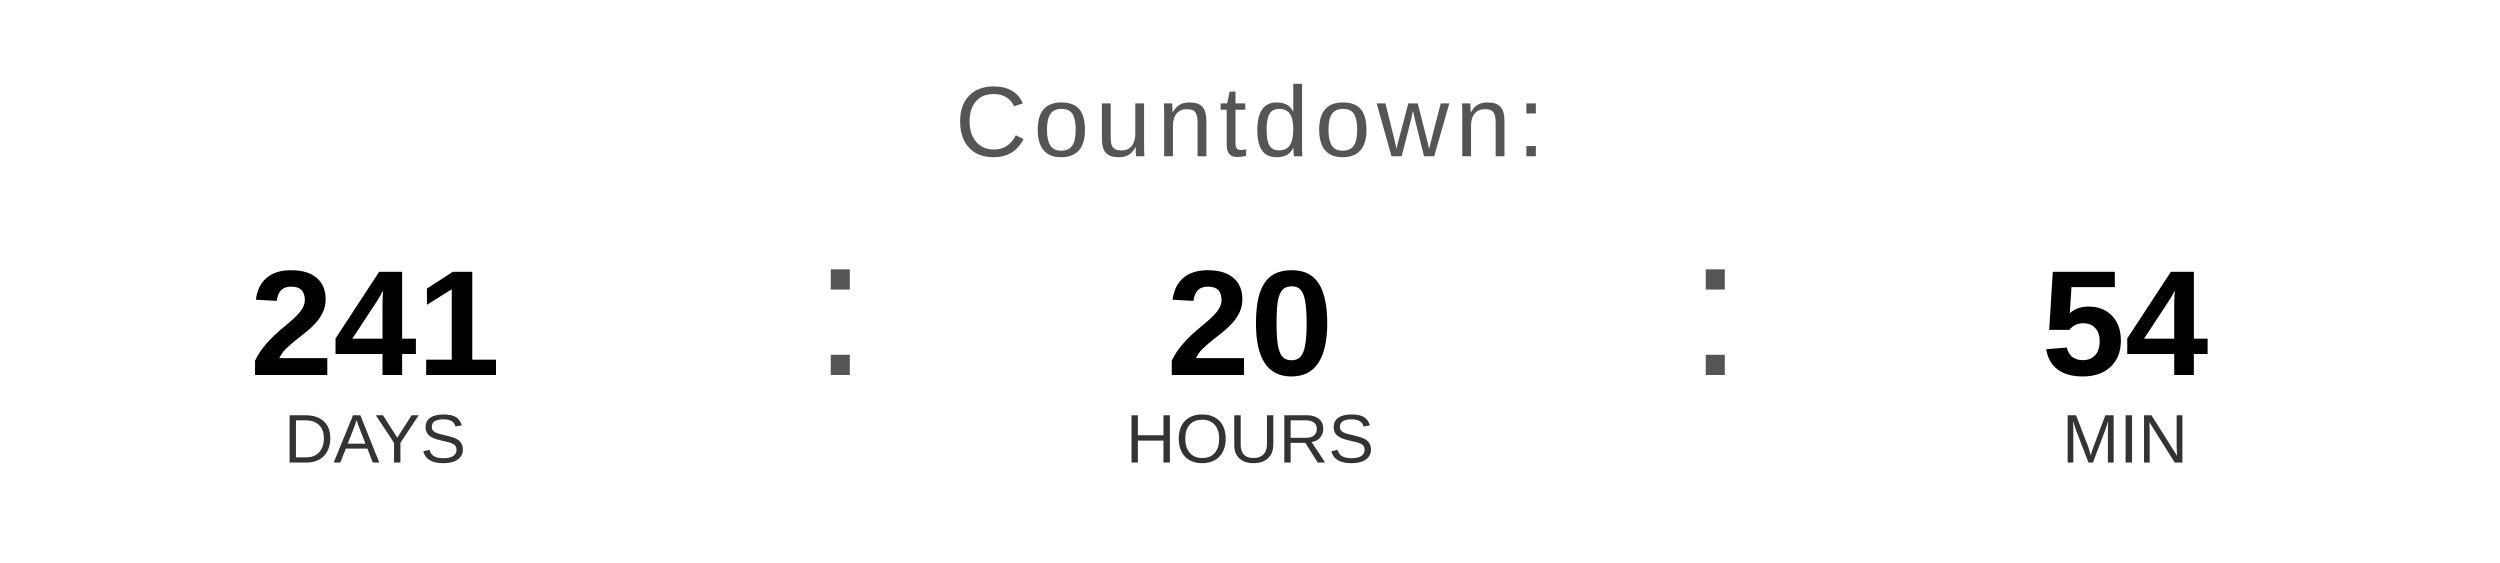
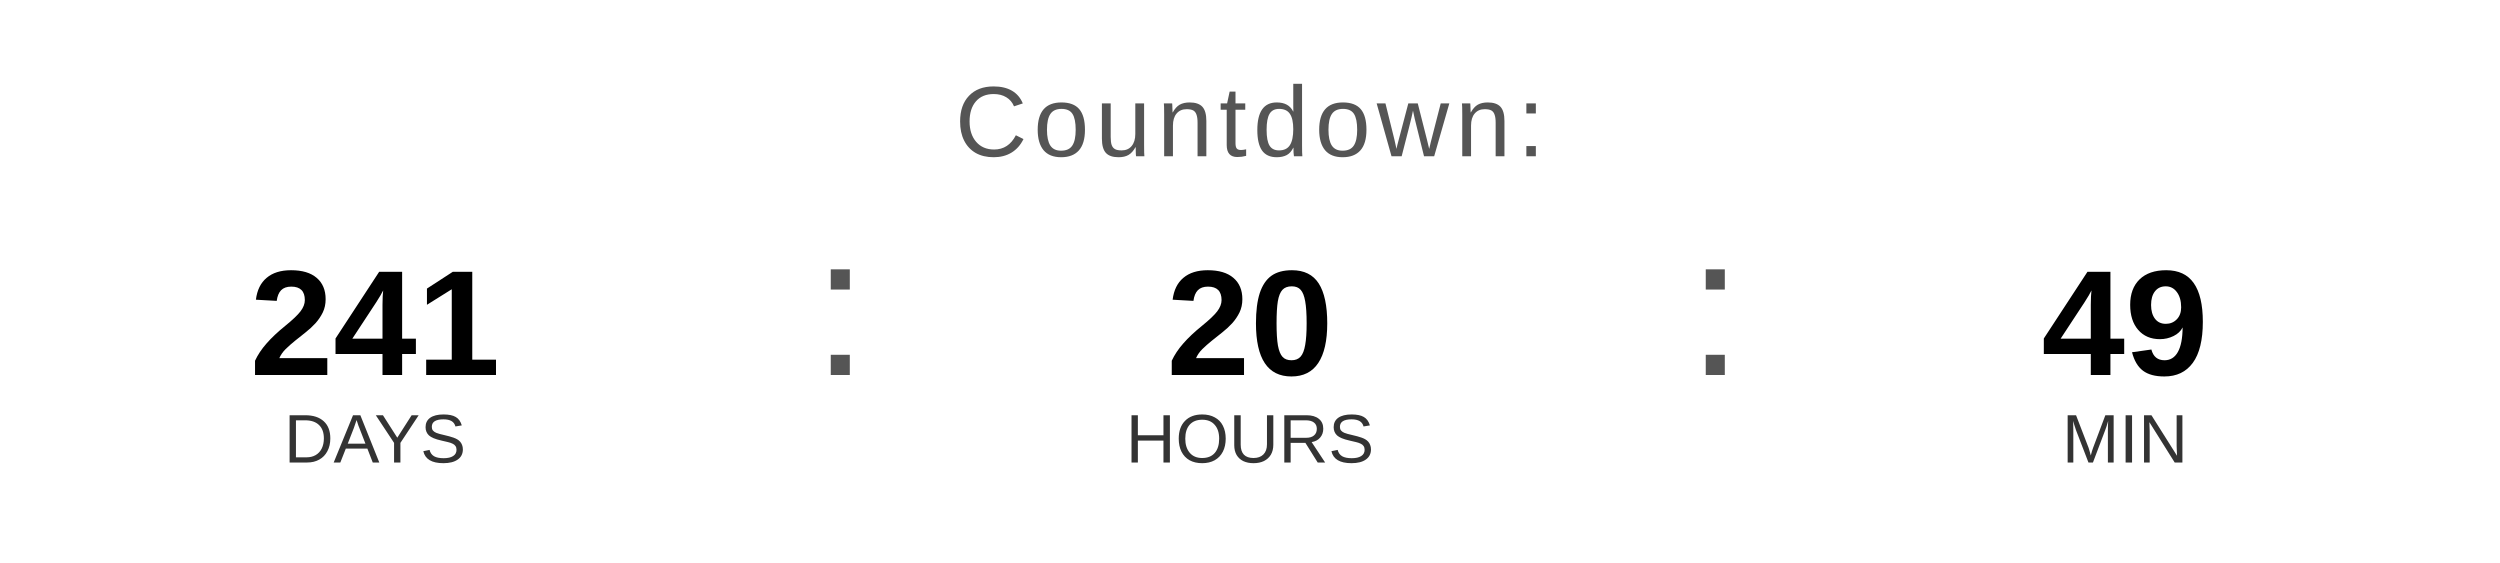
<svg xmlns="http://www.w3.org/2000/svg" width="400" height="90" viewBox="0 0 400 90">
  <text x="200" y="25" font-family="Arial, Helvetica, sans-serif" font-size="16" fill="#555555" text-anchor="middle" letter-spacing="1">
    Countdown:
  </text>
  <text x="60" y="60" font-family="Arial, Helvetica, sans-serif" font-size="24" font-weight="bold" fill="#000000" text-anchor="middle">241</text>
  <text x="60" y="74" font-family="Arial, Helvetica, sans-serif" font-size="11" fill="#333333" text-anchor="middle">DAYS</text>
  <text x="130" y="60" font-family="Arial, sans-serif" font-size="32" fill="#555555">:</text>
  <text x="200" y="60" font-family="Arial, Helvetica, sans-serif" font-size="24" font-weight="bold" fill="#000000" text-anchor="middle">20</text>
  <text x="200" y="74" font-family="Arial, Helvetica, sans-serif" font-size="11" fill="#333333" text-anchor="middle">HOURS</text>
  <text x="270" y="60" font-family="Arial, sans-serif" font-size="32" fill="#555555">:</text>
-   <text x="340" y="60" font-family="Arial, Helvetica, sans-serif" font-size="24" font-weight="bold" fill="#000000" text-anchor="middle">54</text>
+   <text x="340" y="60" font-family="Arial, Helvetica, sans-serif" font-size="24" font-weight="bold" fill="#000000" text-anchor="middle">49</text>
  <text x="340" y="74" font-family="Arial, Helvetica, sans-serif" font-size="11" fill="#333333" text-anchor="middle">MIN</text>
</svg>
